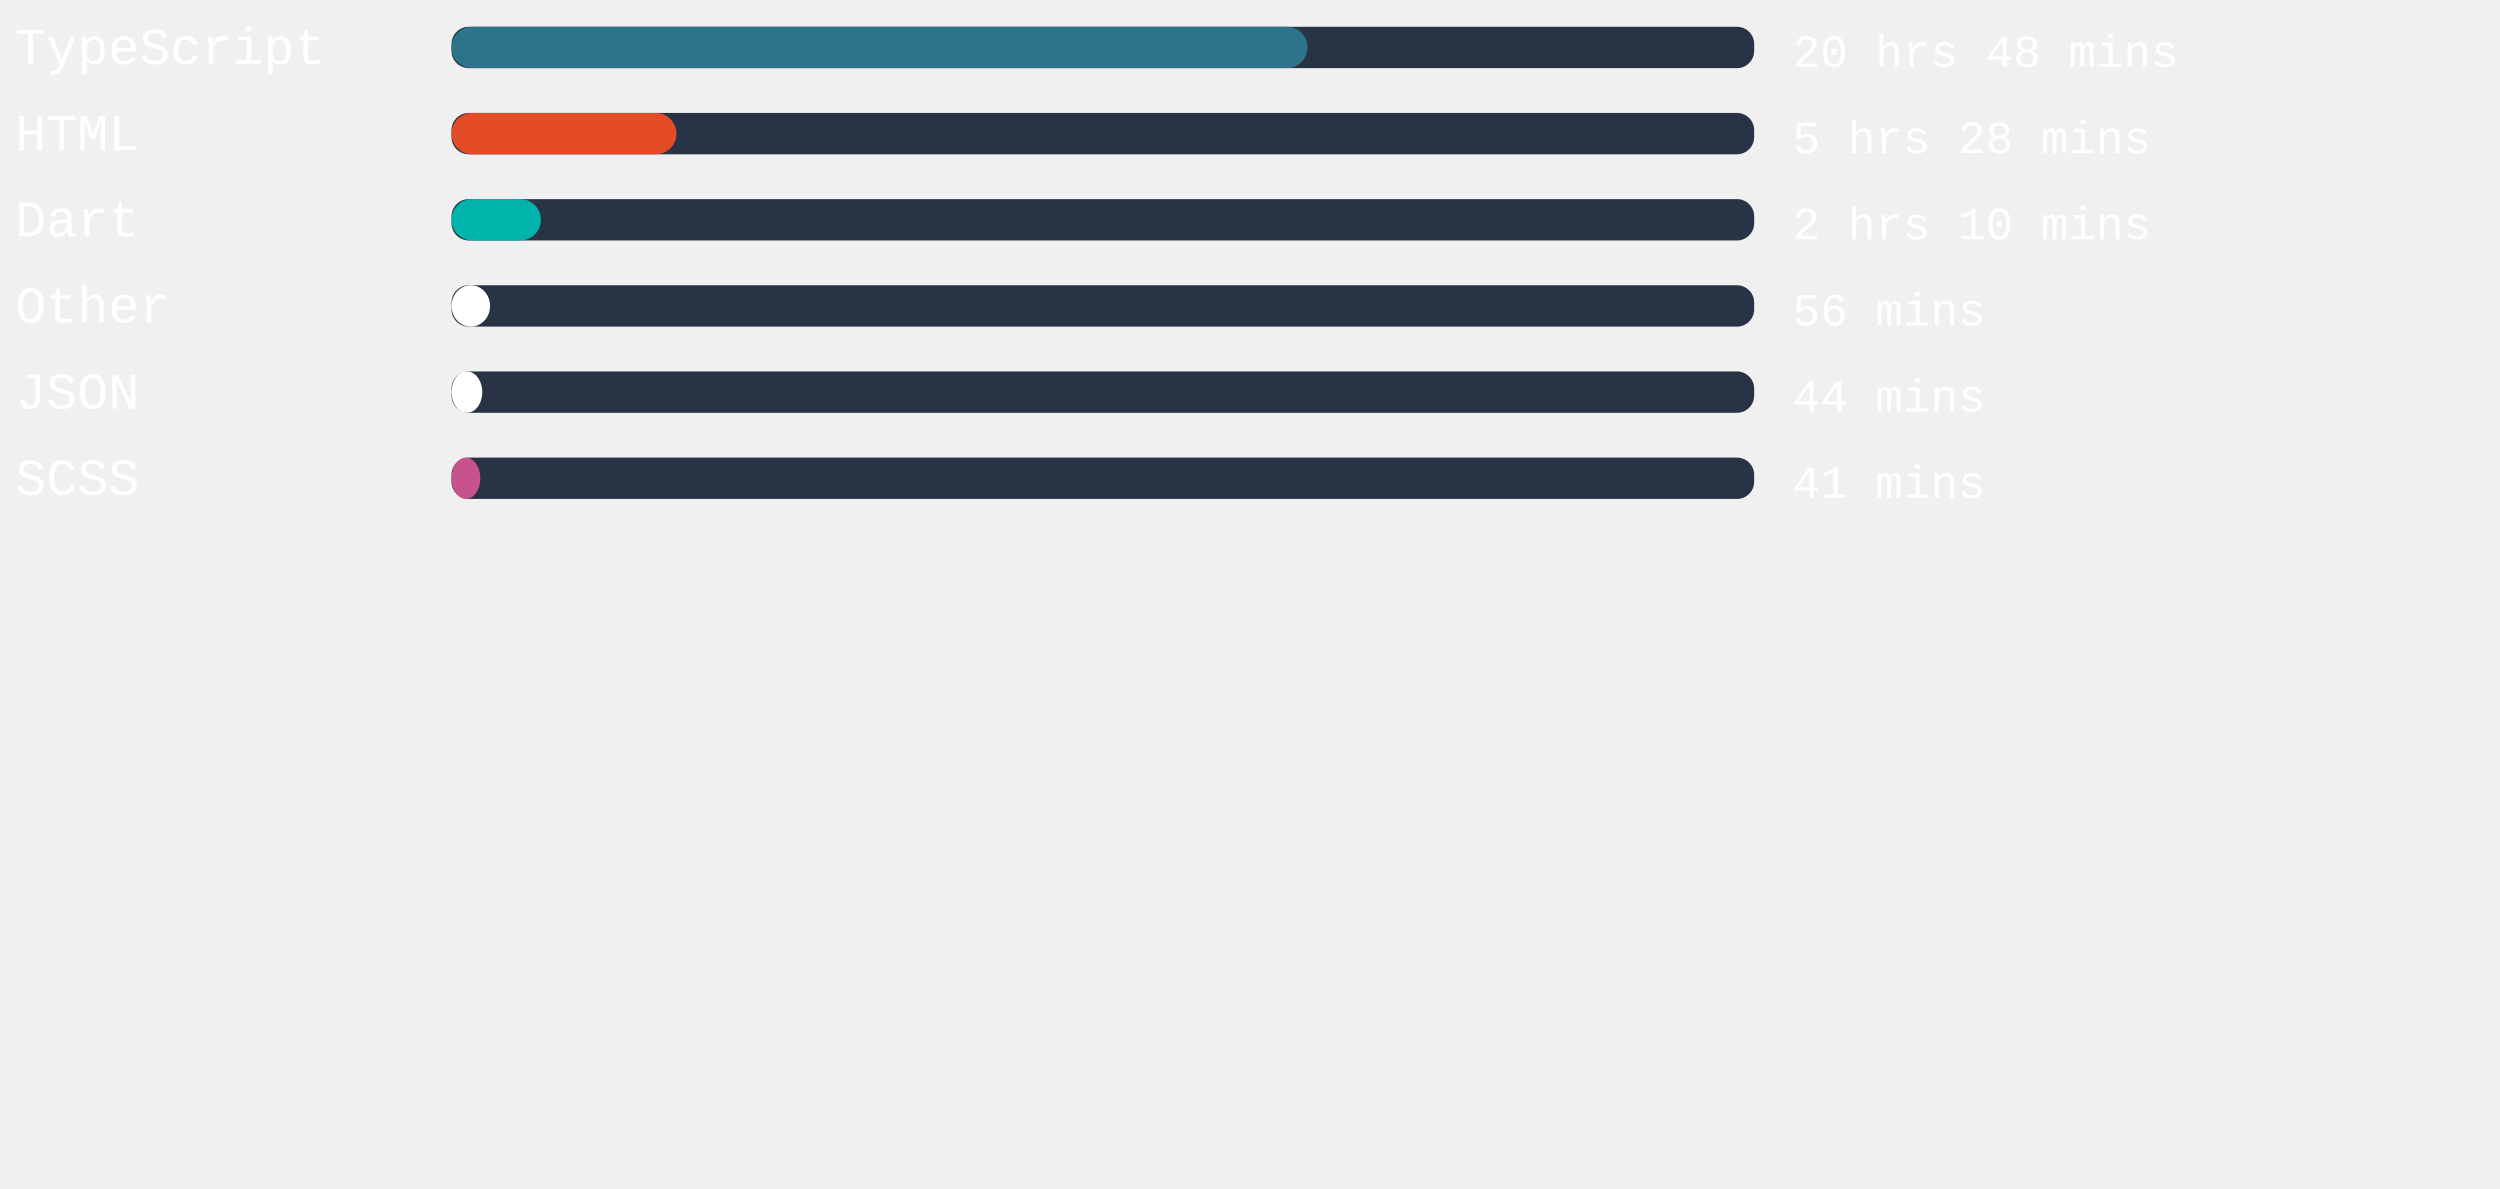
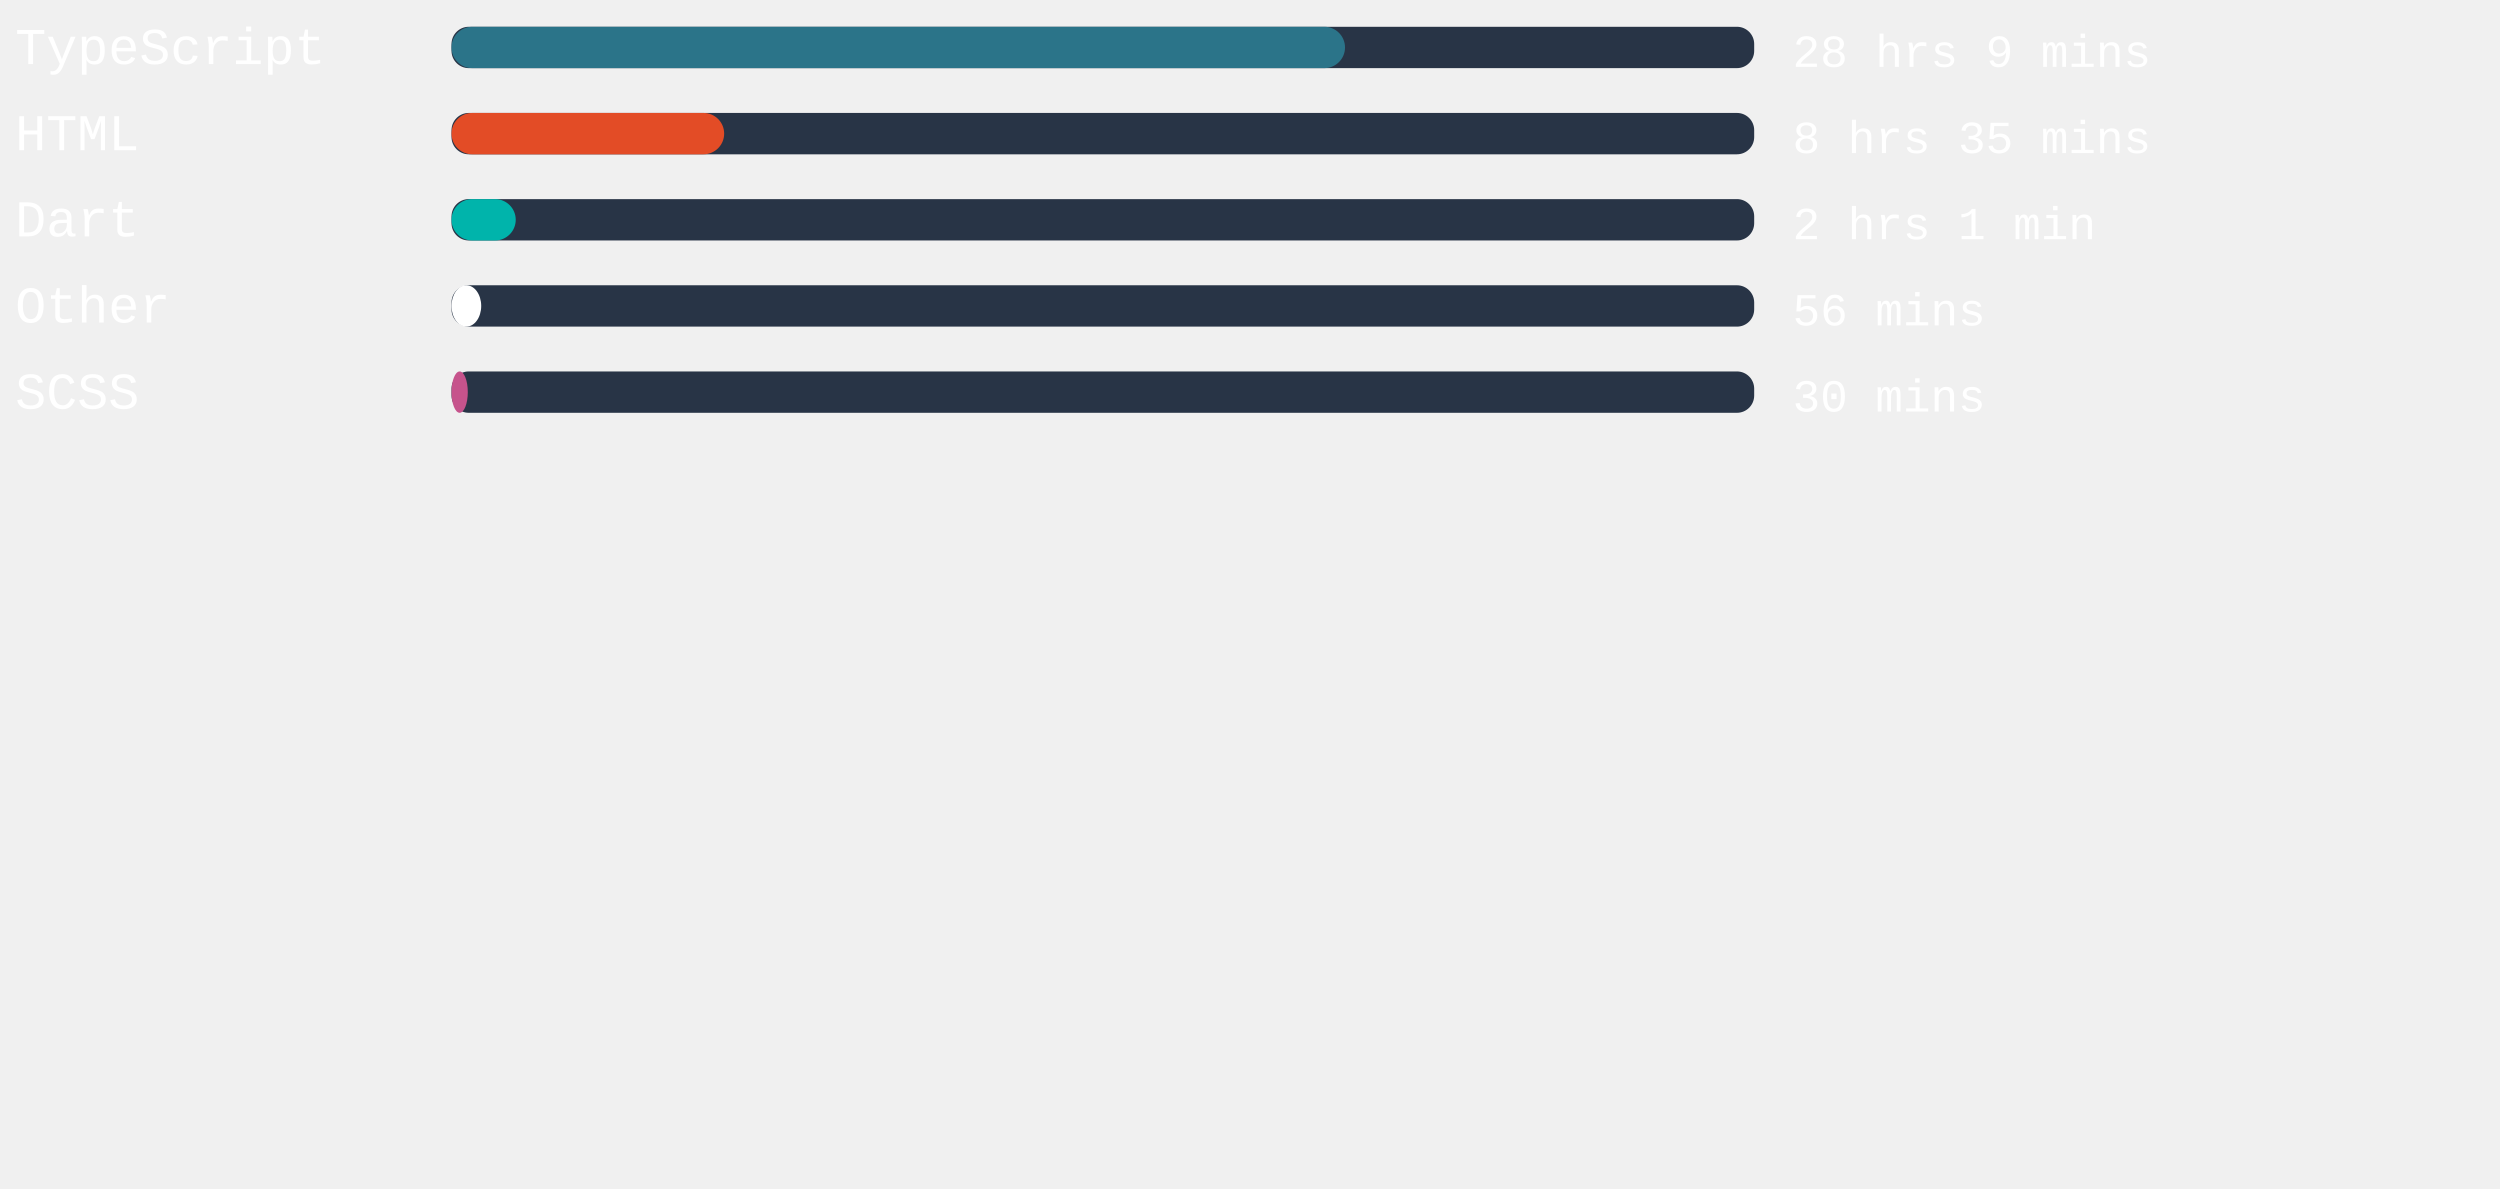
<svg xmlns="http://www.w3.org/2000/svg" width="471mm" height="224mm" viewBox="0 0 725.34 220.12" id="svg6" style="fill:none" version="1.1">
  <defs id="defs143" />
  <style>
   #rect4:hover{
         background-color:red;
      }
   </style>
  <rect x="131" width="377.953" height="12" rx="5.006" id="rect2" y="-54.652" style="fill:#283446;stroke-width:0.913" />
-   <rect x="131" width="248.353" height="12" rx="6" id="rect4" y="-54.652" style="fill:#2b7489" />
+   <rect x="131" width="259.238" height="12" rx="6" id="rect4" y="-54.652" style="fill:#2b7489" />
  <text xml:space="preserve" style="font-style:normal;font-weight:normal;font-size:40px;line-height:1.25;font-family:sans-serif;letter-spacing:0px;word-spacing:0px;fill:#ffffff;fill-opacity:1;stroke:none" x="4.41" y="-43.838" id="text824">
    <tspan id="tspan822" x="4.41" y="-43.838" style="font-style:normal;font-variant:normal;font-weight:normal;font-stretch:normal;font-size:15px;font-family:'Courier New', Courier, monospace;-inkscape-font-specification:'Courier New, Courier, monospace'">TypeScript</tspan>
  </text>
  <text xml:space="preserve" style="font-style:normal;font-weight:normal;font-size:40px;line-height:1.25;font-family:sans-serif;letter-spacing:0px;word-spacing:0px;fill:#ffffff;fill-opacity:1;stroke:none" x="520.107" y="-43.014" id="text824-3">
-     <tspan id="tspan822-6" x="520.107" y="-43.014" style="font-style:normal;font-variant:normal;font-weight:normal;font-stretch:normal;font-size:13.333px;font-family:'Courier New', Courier, monospace;-inkscape-font-specification:'Courier New, Courier, monospace'">20 hrs 48 mins</tspan>
+     <tspan id="tspan822-6" x="520.107" y="-43.014" style="font-style:normal;font-variant:normal;font-weight:normal;font-stretch:normal;font-size:13.333px;font-family:'Courier New', Courier, monospace;-inkscape-font-specification:'Courier New, Courier, monospace'">28 hrs 9 mins</tspan>
  </text>
,
<rect x="131" width="377.953" height="12" rx="5.006" id="rect2" y="-29.652" style="fill:#283446;stroke-width:0.913" />
-   <rect x="131" width="65.272" height="12" rx="6" id="rect4" y="-29.652" style="fill:#e34c26" />
+   <rect x="131" width="79.106" height="12" rx="6" id="rect4" y="-29.652" style="fill:#e34c26" />
  <text xml:space="preserve" style="font-style:normal;font-weight:normal;font-size:40px;line-height:1.25;font-family:sans-serif;letter-spacing:0px;word-spacing:0px;fill:#ffffff;fill-opacity:1;stroke:none" x="4.41" y="-18.838" id="text824">
    <tspan id="tspan822" x="4.41" y="-18.838" style="font-style:normal;font-variant:normal;font-weight:normal;font-stretch:normal;font-size:15px;font-family:'Courier New', Courier, monospace;-inkscape-font-specification:'Courier New, Courier, monospace'">HTML</tspan>
  </text>
  <text xml:space="preserve" style="font-style:normal;font-weight:normal;font-size:40px;line-height:1.25;font-family:sans-serif;letter-spacing:0px;word-spacing:0px;fill:#ffffff;fill-opacity:1;stroke:none" x="520.107" y="-18.014" id="text824-3">
-     <tspan id="tspan822-6" x="520.107" y="-18.014" style="font-style:normal;font-variant:normal;font-weight:normal;font-stretch:normal;font-size:13.333px;font-family:'Courier New', Courier, monospace;-inkscape-font-specification:'Courier New, Courier, monospace'">5 hrs 28 mins</tspan>
+     <tspan id="tspan822-6" x="520.107" y="-18.014" style="font-style:normal;font-variant:normal;font-weight:normal;font-stretch:normal;font-size:13.333px;font-family:'Courier New', Courier, monospace;-inkscape-font-specification:'Courier New, Courier, monospace'">8 hrs 35 mins</tspan>
  </text>
,
<rect x="131" width="377.953" height="12" rx="5.006" id="rect2" y="-4.652" style="fill:#283446;stroke-width:0.913" />
-   <rect x="131" width="25.928" height="12" rx="6" id="rect4" y="-4.652" style="fill:#00B4AB" />
+   <rect x="131" width="18.633" height="12" rx="6" id="rect4" y="-4.652" style="fill:#00B4AB" />
  <text xml:space="preserve" style="font-style:normal;font-weight:normal;font-size:40px;line-height:1.25;font-family:sans-serif;letter-spacing:0px;word-spacing:0px;fill:#ffffff;fill-opacity:1;stroke:none" x="4.41" y="6.162" id="text824">
    <tspan id="tspan822" x="4.41" y="6.162" style="font-style:normal;font-variant:normal;font-weight:normal;font-stretch:normal;font-size:15px;font-family:'Courier New', Courier, monospace;-inkscape-font-specification:'Courier New, Courier, monospace'">Dart</tspan>
  </text>
  <text xml:space="preserve" style="font-style:normal;font-weight:normal;font-size:40px;line-height:1.25;font-family:sans-serif;letter-spacing:0px;word-spacing:0px;fill:#ffffff;fill-opacity:1;stroke:none" x="520.107" y="6.986" id="text824-3">
-     <tspan id="tspan822-6" x="520.107" y="6.986" style="font-style:normal;font-variant:normal;font-weight:normal;font-stretch:normal;font-size:13.333px;font-family:'Courier New', Courier, monospace;-inkscape-font-specification:'Courier New, Courier, monospace'">2 hrs 10 mins</tspan>
+     <tspan id="tspan822-6" x="520.107" y="6.986" style="font-style:normal;font-variant:normal;font-weight:normal;font-stretch:normal;font-size:13.333px;font-family:'Courier New', Courier, monospace;-inkscape-font-specification:'Courier New, Courier, monospace'">2 hrs 1 min</tspan>
  </text>
,
<rect x="131" width="377.953" height="12" rx="5.006" id="rect2" y="20.348" style="fill:#283446;stroke-width:0.913" />
-   <rect x="131" width="11.187" height="12" rx="6" id="rect4" y="20.348" style="fill:#ffffff" />
+   <rect x="131" width="8.617" height="12" rx="6" id="rect4" y="20.348" style="fill:#ffffff" />
  <text xml:space="preserve" style="font-style:normal;font-weight:normal;font-size:40px;line-height:1.25;font-family:sans-serif;letter-spacing:0px;word-spacing:0px;fill:#ffffff;fill-opacity:1;stroke:none" x="4.41" y="31.162" id="text824">
    <tspan id="tspan822" x="4.41" y="31.162" style="font-style:normal;font-variant:normal;font-weight:normal;font-stretch:normal;font-size:15px;font-family:'Courier New', Courier, monospace;-inkscape-font-specification:'Courier New, Courier, monospace'">Other</tspan>
  </text>
  <text xml:space="preserve" style="font-style:normal;font-weight:normal;font-size:40px;line-height:1.25;font-family:sans-serif;letter-spacing:0px;word-spacing:0px;fill:#ffffff;fill-opacity:1;stroke:none" x="520.107" y="31.986" id="text824-3">
    <tspan id="tspan822-6" x="520.107" y="31.986" style="font-style:normal;font-variant:normal;font-weight:normal;font-stretch:normal;font-size:13.333px;font-family:'Courier New', Courier, monospace;-inkscape-font-specification:'Courier New, Courier, monospace'">56 mins</tspan>
  </text>
,
<rect x="131" width="377.953" height="12" rx="5.006" id="rect2" y="45.348" style="fill:#283446;stroke-width:0.913" />
-   <rect x="131" width="8.92" height="12" rx="6" id="rect4" y="45.348" style="fill:#ffffff" />
+   <rect x="131" width="4.724" height="12" rx="6" id="rect4" y="45.348" style="fill:#c6538c" />
  <text xml:space="preserve" style="font-style:normal;font-weight:normal;font-size:40px;line-height:1.25;font-family:sans-serif;letter-spacing:0px;word-spacing:0px;fill:#ffffff;fill-opacity:1;stroke:none" x="4.41" y="56.162" id="text824">
-     <tspan id="tspan822" x="4.41" y="56.162" style="font-style:normal;font-variant:normal;font-weight:normal;font-stretch:normal;font-size:15px;font-family:'Courier New', Courier, monospace;-inkscape-font-specification:'Courier New, Courier, monospace'">JSON</tspan>
+     <tspan id="tspan822" x="4.41" y="56.162" style="font-style:normal;font-variant:normal;font-weight:normal;font-stretch:normal;font-size:15px;font-family:'Courier New', Courier, monospace;-inkscape-font-specification:'Courier New, Courier, monospace'">SCSS</tspan>
  </text>
  <text xml:space="preserve" style="font-style:normal;font-weight:normal;font-size:40px;line-height:1.25;font-family:sans-serif;letter-spacing:0px;word-spacing:0px;fill:#ffffff;fill-opacity:1;stroke:none" x="520.107" y="56.986" id="text824-3">
-     <tspan id="tspan822-6" x="520.107" y="56.986" style="font-style:normal;font-variant:normal;font-weight:normal;font-stretch:normal;font-size:13.333px;font-family:'Courier New', Courier, monospace;-inkscape-font-specification:'Courier New, Courier, monospace'">44 mins</tspan>
-   </text>
- ,
- <rect x="131" width="377.953" height="12" rx="5.006" id="rect2" y="70.348" style="fill:#283446;stroke-width:0.913" />
-   <rect x="131" width="8.353" height="12" rx="6" id="rect4" y="70.348" style="fill:#c6538c" />
-   <text xml:space="preserve" style="font-style:normal;font-weight:normal;font-size:40px;line-height:1.25;font-family:sans-serif;letter-spacing:0px;word-spacing:0px;fill:#ffffff;fill-opacity:1;stroke:none" x="4.41" y="81.162" id="text824">
-     <tspan id="tspan822" x="4.41" y="81.162" style="font-style:normal;font-variant:normal;font-weight:normal;font-stretch:normal;font-size:15px;font-family:'Courier New', Courier, monospace;-inkscape-font-specification:'Courier New, Courier, monospace'">SCSS</tspan>
-   </text>
-   <text xml:space="preserve" style="font-style:normal;font-weight:normal;font-size:40px;line-height:1.25;font-family:sans-serif;letter-spacing:0px;word-spacing:0px;fill:#ffffff;fill-opacity:1;stroke:none" x="520.107" y="81.986" id="text824-3">
-     <tspan id="tspan822-6" x="520.107" y="81.986" style="font-style:normal;font-variant:normal;font-weight:normal;font-stretch:normal;font-size:13.333px;font-family:'Courier New', Courier, monospace;-inkscape-font-specification:'Courier New, Courier, monospace'">41 mins</tspan>
+     <tspan id="tspan822-6" x="520.107" y="56.986" style="font-style:normal;font-variant:normal;font-weight:normal;font-stretch:normal;font-size:13.333px;font-family:'Courier New', Courier, monospace;-inkscape-font-specification:'Courier New, Courier, monospace'">30 mins</tspan>
  </text>
</svg>
